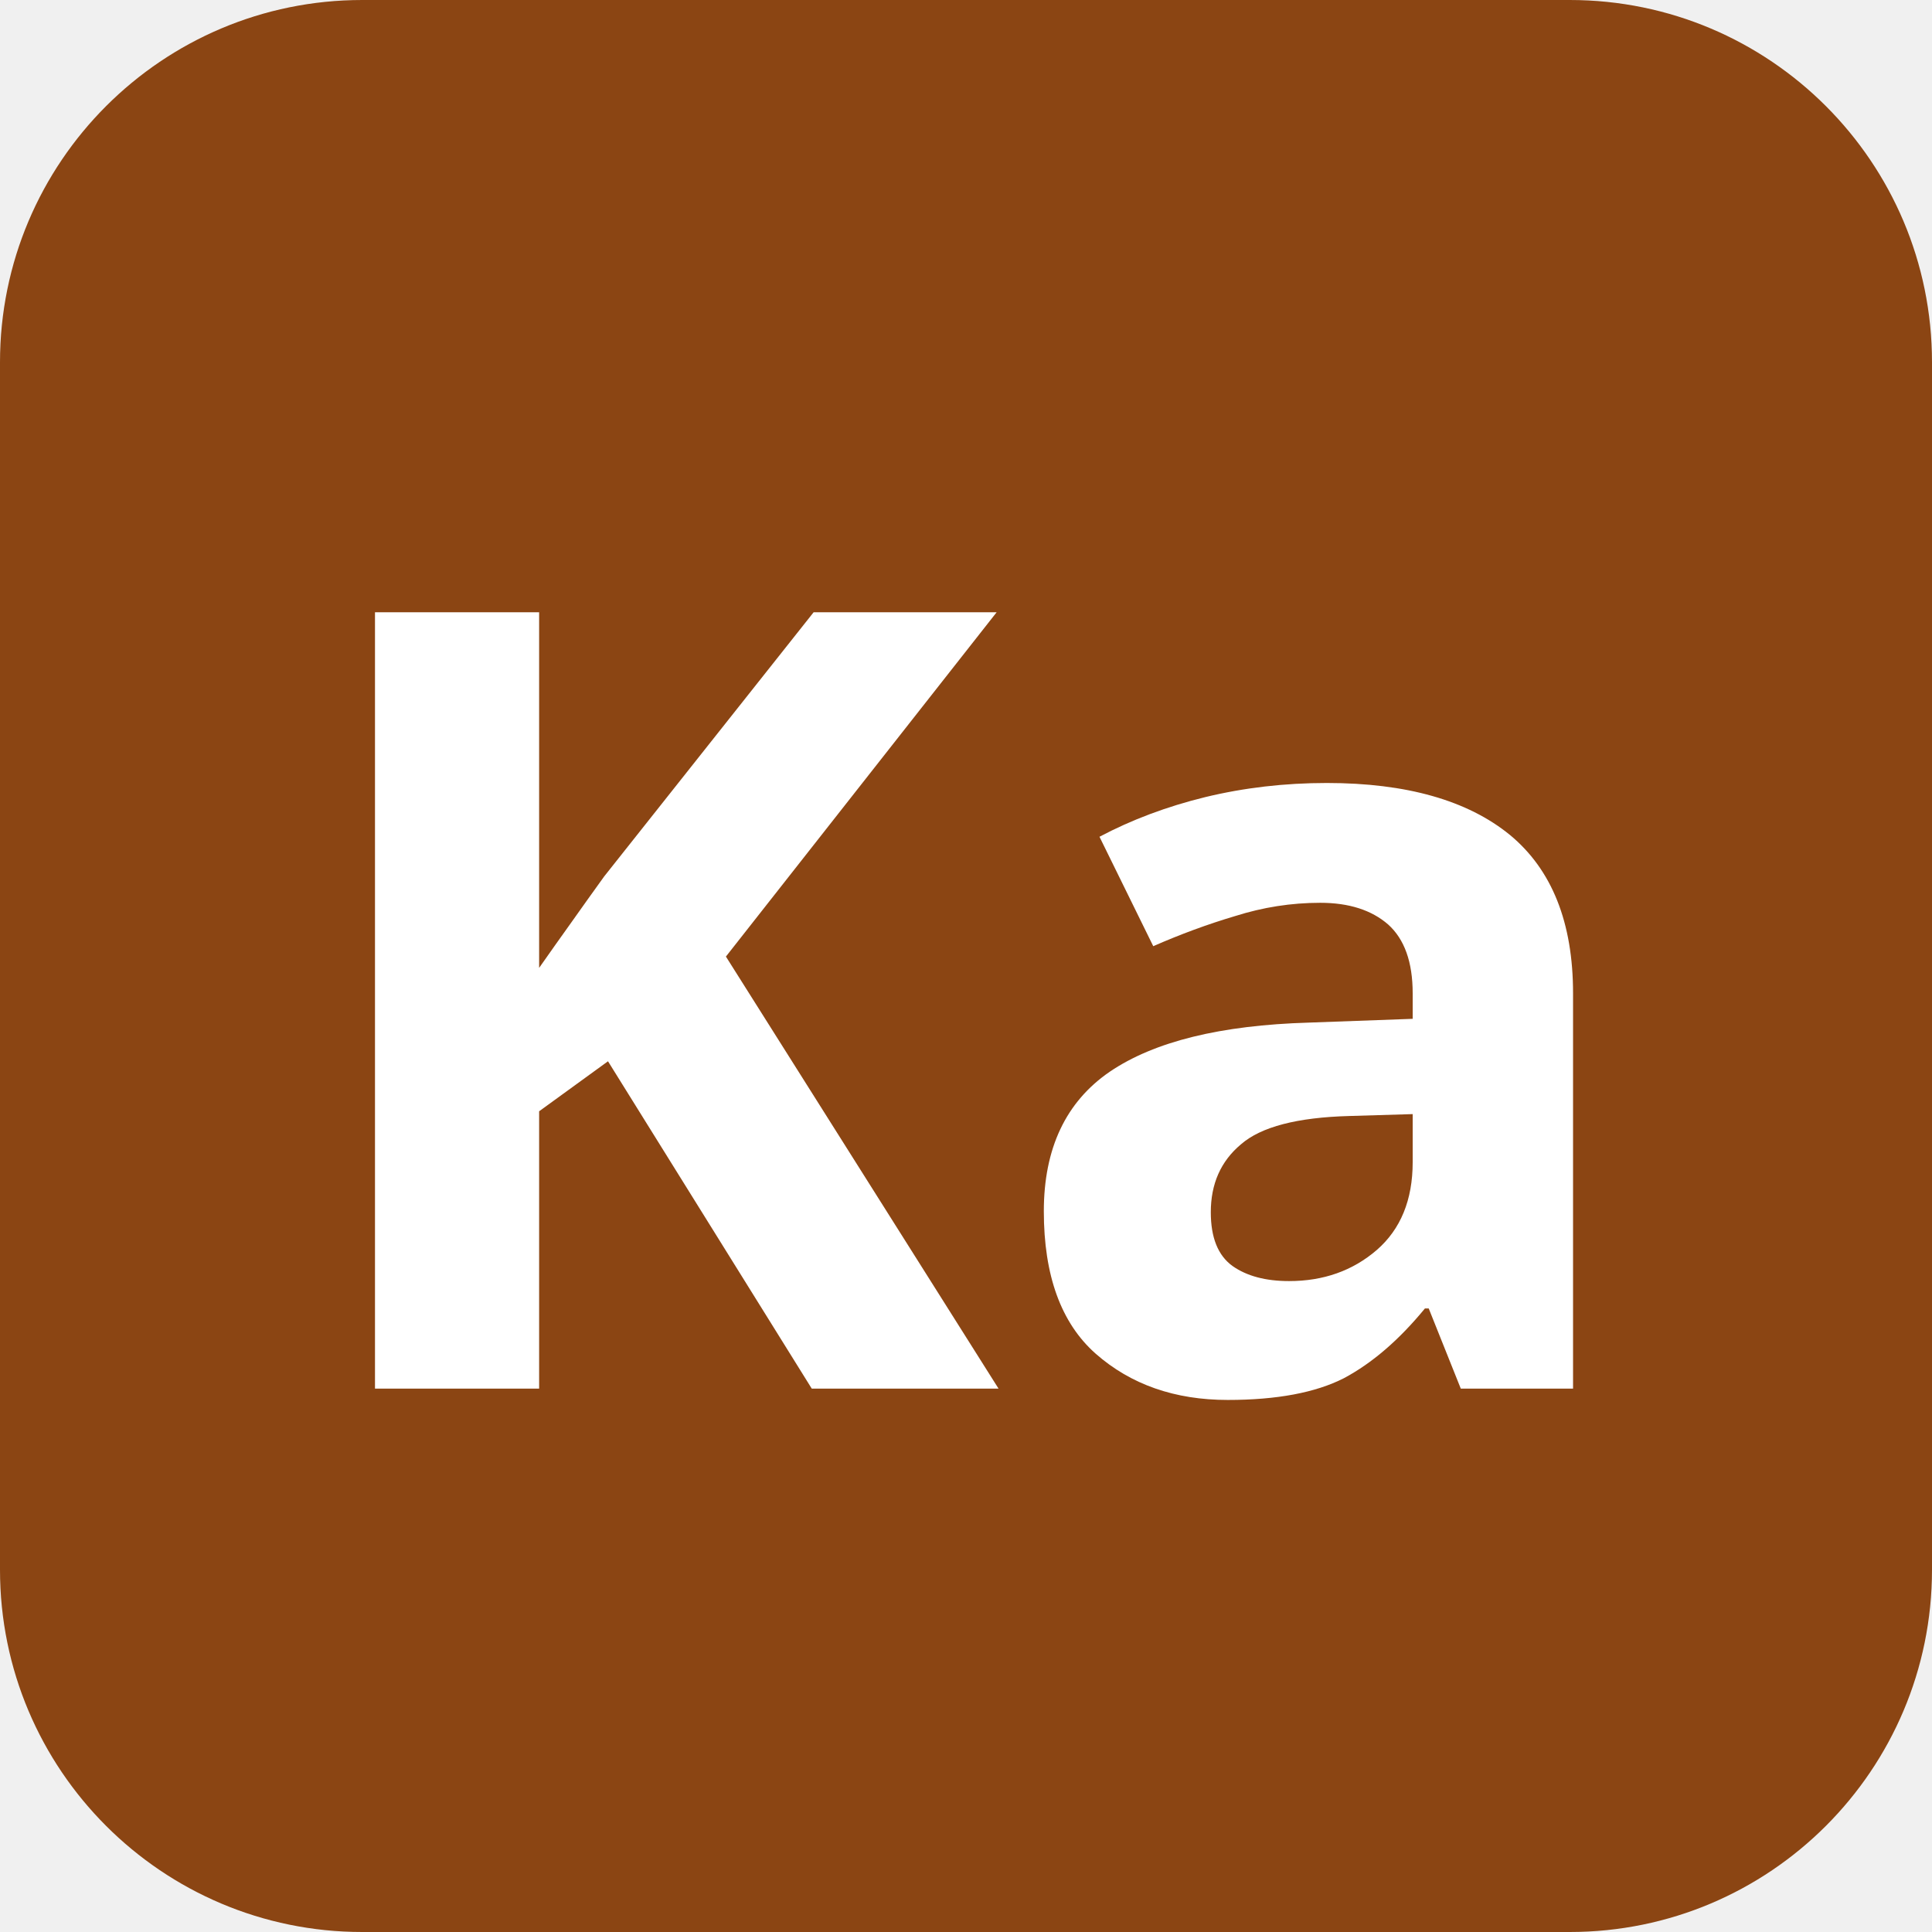
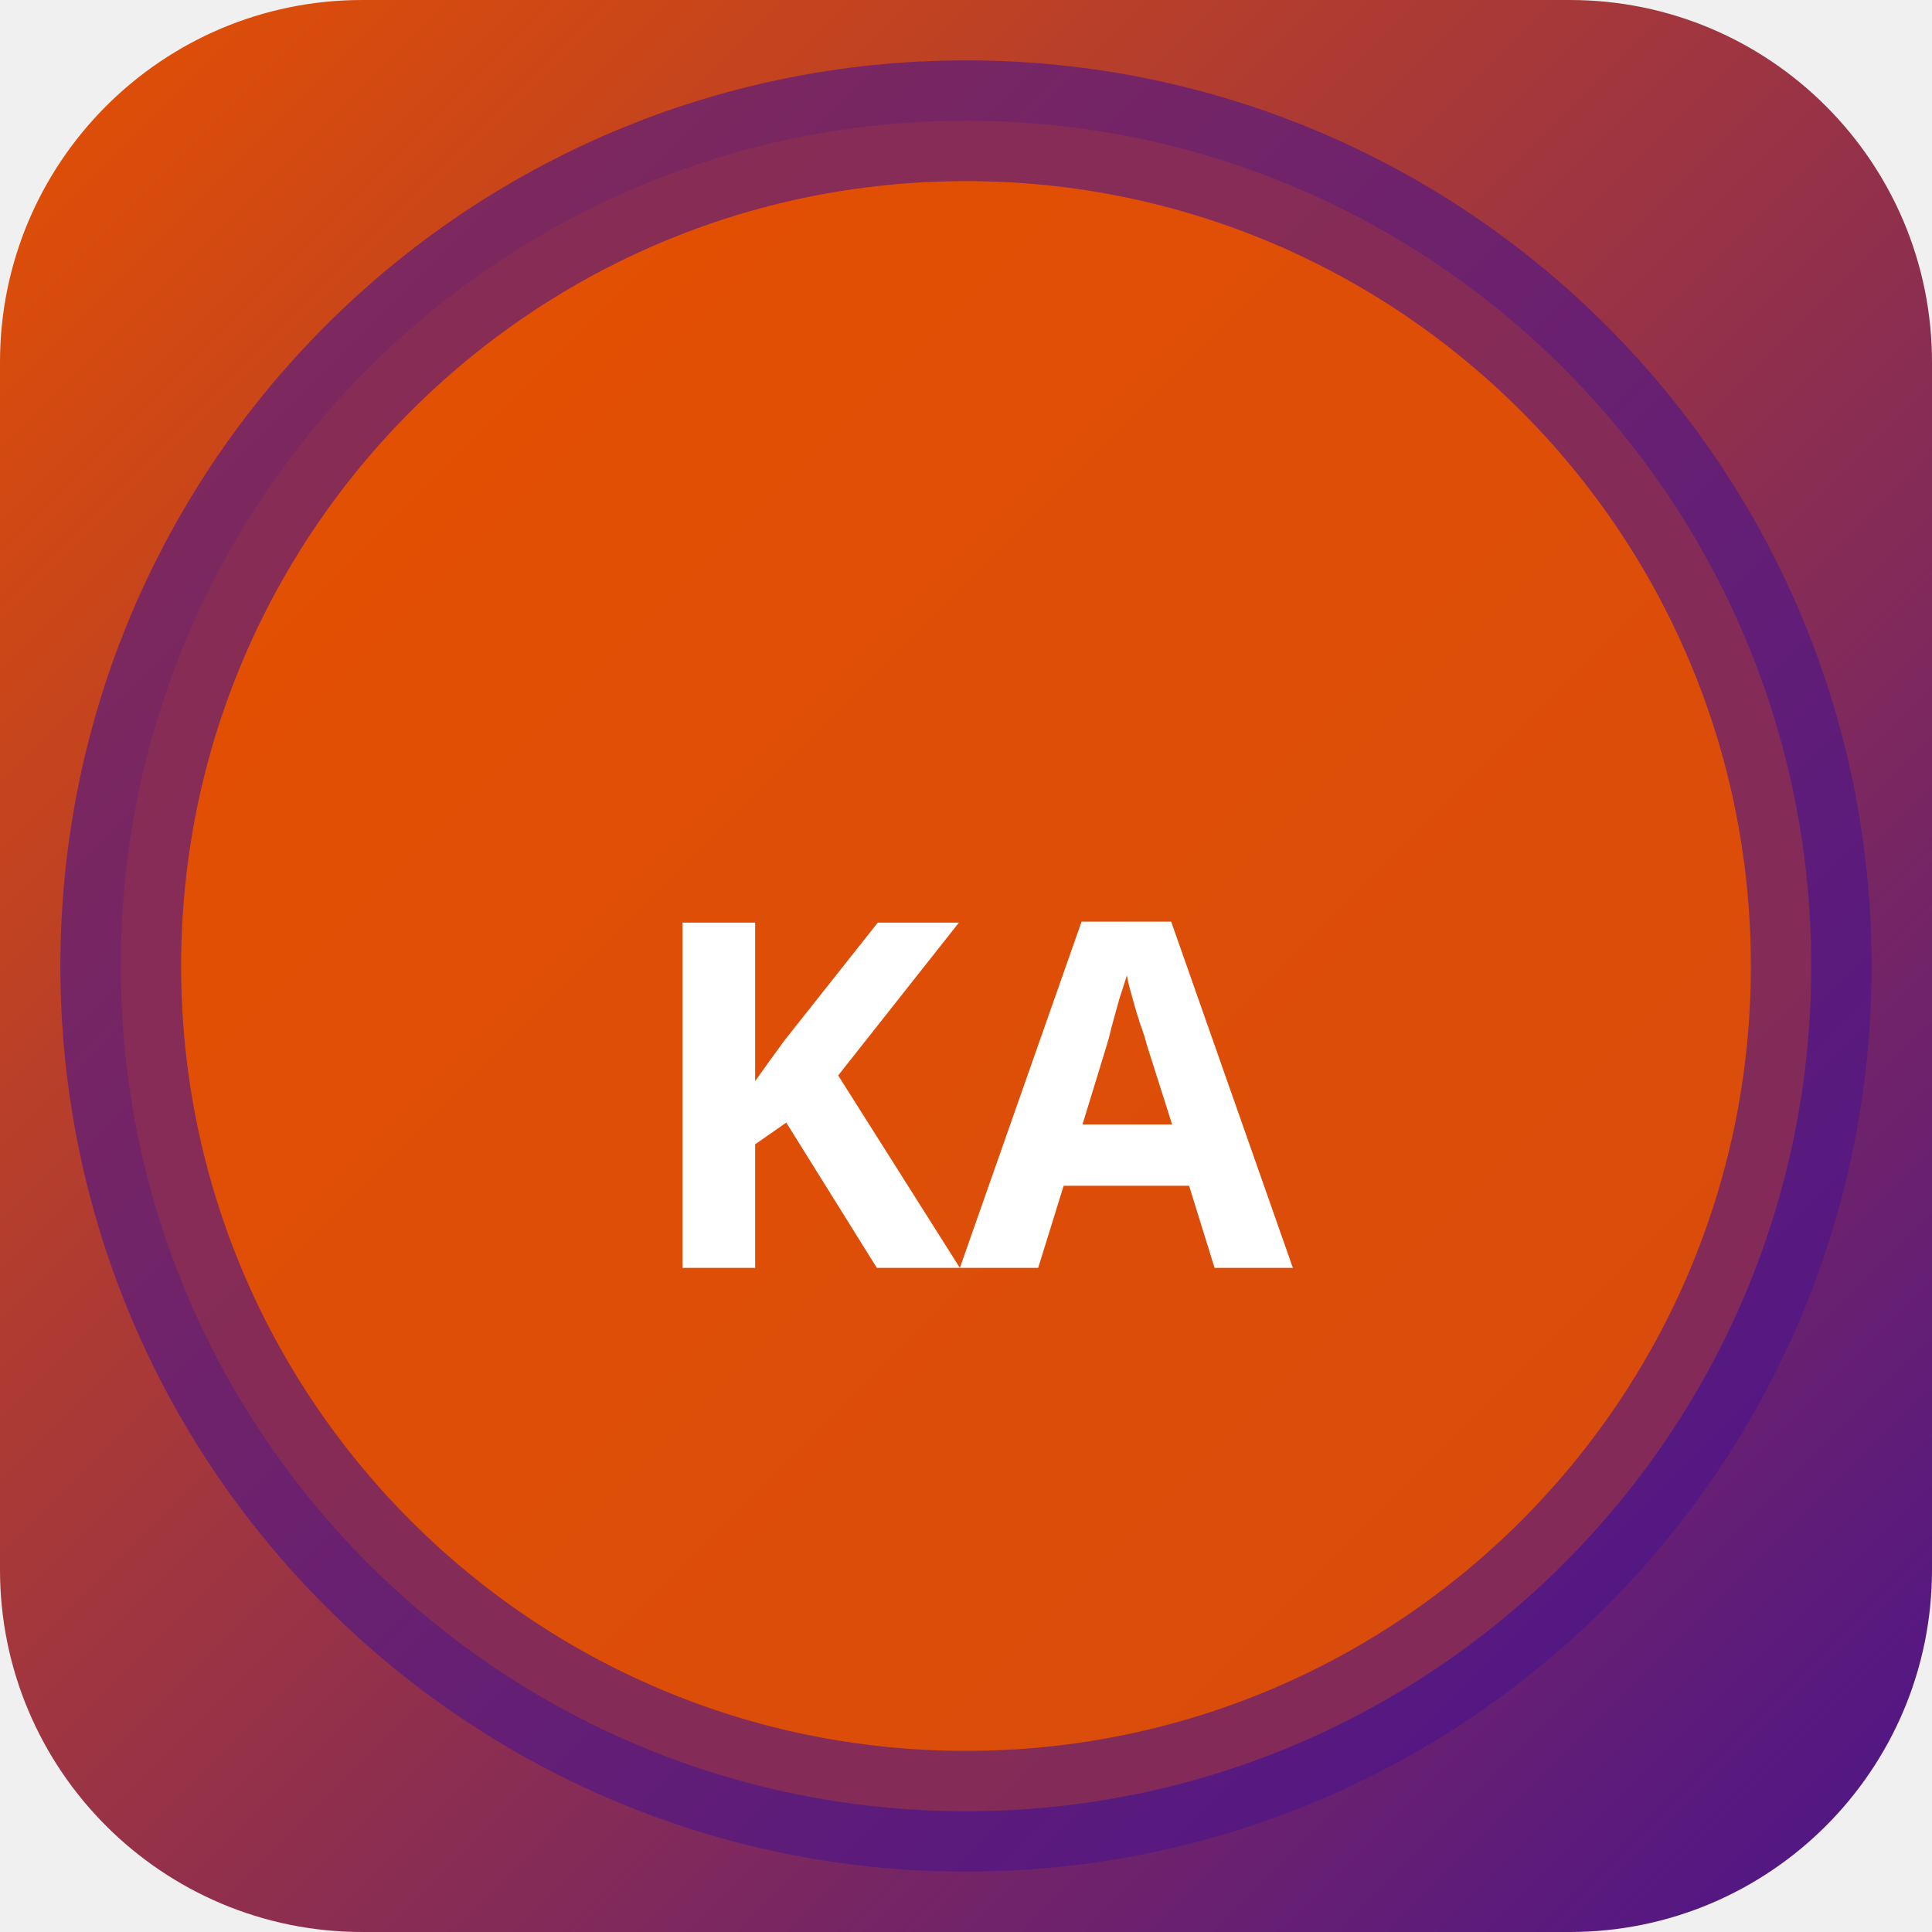
<svg xmlns="http://www.w3.org/2000/svg" width="32" height="32" viewBox="0 0 32 32">
-   <rect width="32" height="32" rx="6" fill="#8b4513" />
-   <text x="16" y="23" text-anchor="middle" font-family="sans-serif" font-size="18" font-weight="700" fill="#ffffff">Ka</text>
+   <defs>
+     <linearGradient id="bgkago" x1="0" y1="0" x2="1" y2="1">
+       <stop offset="0%" stop-color="#e65100" />
+       <stop offset="100%" stop-color="#4a148c" />
+     </linearGradient>
+   </defs>
+   <rect width="32" height="32" rx="6" fill="url(#bgkago)" />
+   <circle cx="16" cy="16" r="14" fill="rgba(230,81,0,0.9)" stroke="rgba(74,20,140,0.6)" stroke-width="2" />
+   <text x="16" y="21" text-anchor="middle" fill="#fff" font-size="8" font-weight="700" font-family="system-ui">KA</text>
</svg>
